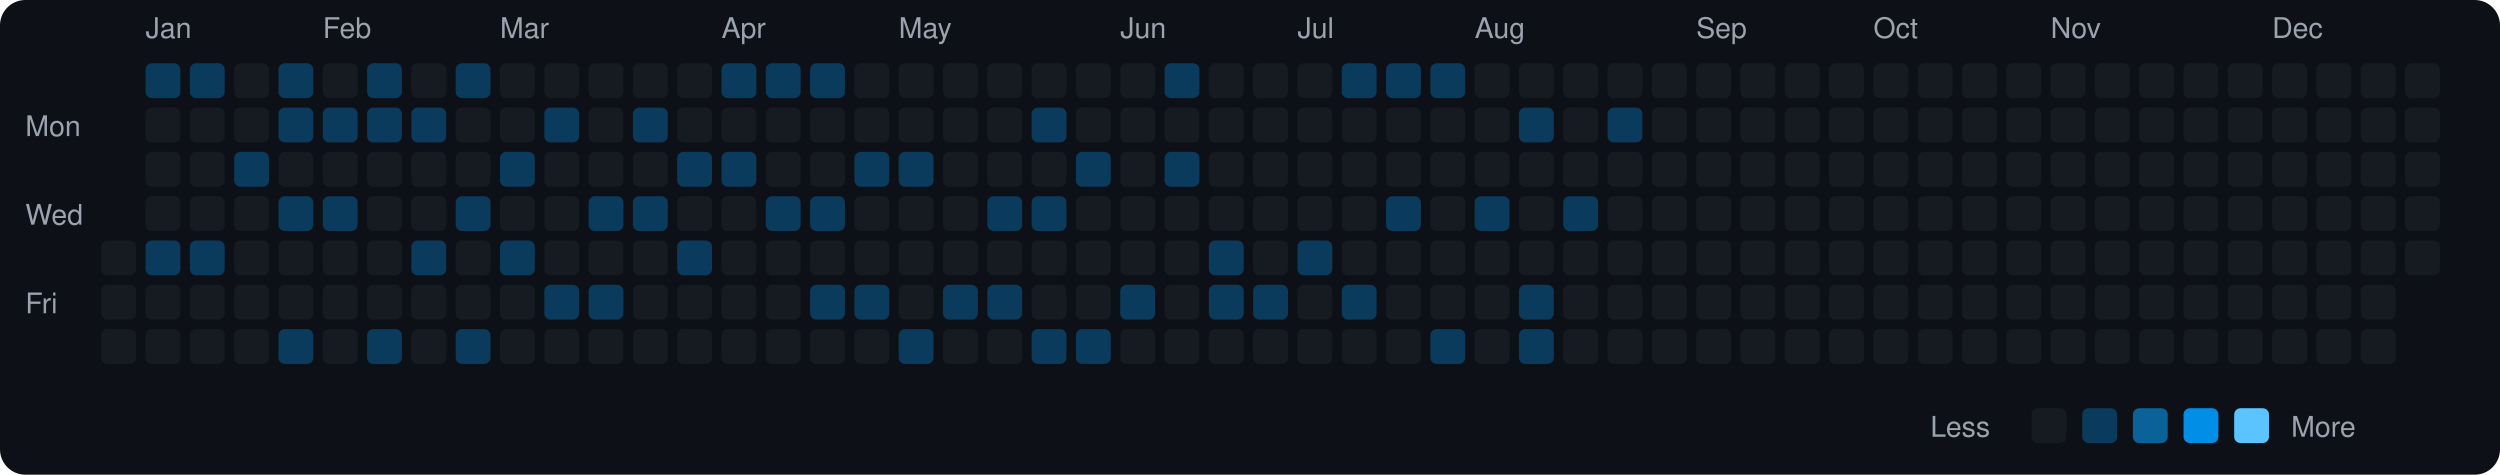
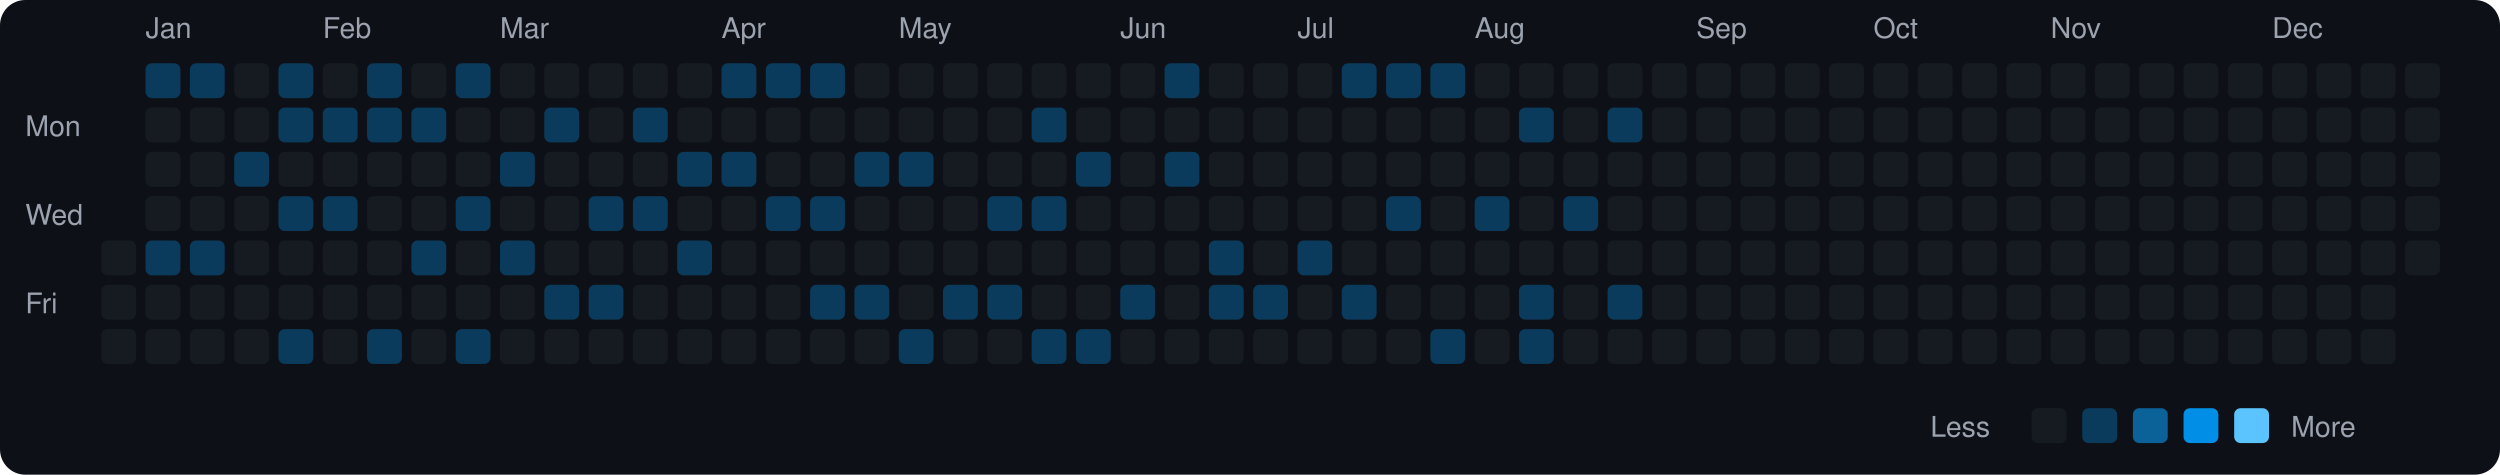
<svg xmlns="http://www.w3.org/2000/svg" viewBox="0 0 790 150" width="790" height="150">
  <rect width="790" height="150" fill="#0d1117" rx="8" ry="8" />
  <text x="8" y="43" fill="#9ca3af" font-size="9" font-family="-apple-system, BlinkMacSystemFont, 'Segoe UI', Helvetica, Arial, sans-serif">Mon</text>
  <text x="8" y="71" fill="#9ca3af" font-size="9" font-family="-apple-system, BlinkMacSystemFont, 'Segoe UI', Helvetica, Arial, sans-serif">Wed</text>
  <text x="8" y="99" fill="#9ca3af" font-size="9" font-family="-apple-system, BlinkMacSystemFont, 'Segoe UI', Helvetica, Arial, sans-serif">Fri</text>
  <rect x="32" y="76" width="11" height="11" rx="2" ry="2" fill="#161b22">
    </rect>
  <rect x="32" y="90" width="11" height="11" rx="2" ry="2" fill="#161b22">
    </rect>
  <rect x="32" y="104" width="11" height="11" rx="2" ry="2" fill="#161b22">
    </rect>
  <text x="46" y="12" fill="#9ca3af" font-size="9" font-family="-apple-system, BlinkMacSystemFont, 'Segoe UI', Helvetica, Arial, sans-serif">Jan</text>
  <rect x="46" y="20" width="11" height="11" rx="2" ry="2" fill="#0b3b5c">
    </rect>
  <rect x="46" y="34" width="11" height="11" rx="2" ry="2" fill="#161b22">
    </rect>
  <rect x="46" y="48" width="11" height="11" rx="2" ry="2" fill="#161b22">
    </rect>
  <rect x="46" y="62" width="11" height="11" rx="2" ry="2" fill="#161b22">
    </rect>
  <rect x="46" y="76" width="11" height="11" rx="2" ry="2" fill="#0b3b5c">
    </rect>
  <rect x="46" y="90" width="11" height="11" rx="2" ry="2" fill="#161b22">
    </rect>
  <rect x="46" y="104" width="11" height="11" rx="2" ry="2" fill="#161b22">
    </rect>
  <rect x="60" y="20" width="11" height="11" rx="2" ry="2" fill="#0b3b5c">
    </rect>
  <rect x="60" y="34" width="11" height="11" rx="2" ry="2" fill="#161b22">
    </rect>
  <rect x="60" y="48" width="11" height="11" rx="2" ry="2" fill="#161b22">
    </rect>
  <rect x="60" y="62" width="11" height="11" rx="2" ry="2" fill="#161b22">
    </rect>
  <rect x="60" y="76" width="11" height="11" rx="2" ry="2" fill="#0b3b5c">
    </rect>
  <rect x="60" y="90" width="11" height="11" rx="2" ry="2" fill="#161b22">
    </rect>
  <rect x="60" y="104" width="11" height="11" rx="2" ry="2" fill="#161b22">
    </rect>
  <rect x="74" y="20" width="11" height="11" rx="2" ry="2" fill="#161b22">
    </rect>
  <rect x="74" y="34" width="11" height="11" rx="2" ry="2" fill="#161b22">
    </rect>
  <rect x="74" y="48" width="11" height="11" rx="2" ry="2" fill="#0b3b5c">
    </rect>
  <rect x="74" y="62" width="11" height="11" rx="2" ry="2" fill="#161b22">
    </rect>
  <rect x="74" y="76" width="11" height="11" rx="2" ry="2" fill="#161b22">
    </rect>
  <rect x="74" y="90" width="11" height="11" rx="2" ry="2" fill="#161b22">
    </rect>
  <rect x="74" y="104" width="11" height="11" rx="2" ry="2" fill="#161b22">
    </rect>
  <rect x="88" y="20" width="11" height="11" rx="2" ry="2" fill="#0b3b5c">
    </rect>
  <rect x="88" y="34" width="11" height="11" rx="2" ry="2" fill="#0b3b5c">
    </rect>
  <rect x="88" y="48" width="11" height="11" rx="2" ry="2" fill="#161b22">
    </rect>
  <rect x="88" y="62" width="11" height="11" rx="2" ry="2" fill="#0b3b5c">
    </rect>
  <rect x="88" y="76" width="11" height="11" rx="2" ry="2" fill="#161b22">
    </rect>
  <rect x="88" y="90" width="11" height="11" rx="2" ry="2" fill="#161b22">
    </rect>
  <rect x="88" y="104" width="11" height="11" rx="2" ry="2" fill="#0b3b5c">
    </rect>
  <text x="102" y="12" fill="#9ca3af" font-size="9" font-family="-apple-system, BlinkMacSystemFont, 'Segoe UI', Helvetica, Arial, sans-serif">Feb</text>
  <rect x="102" y="20" width="11" height="11" rx="2" ry="2" fill="#161b22">
    </rect>
  <rect x="102" y="34" width="11" height="11" rx="2" ry="2" fill="#0b3b5c">
    </rect>
  <rect x="102" y="48" width="11" height="11" rx="2" ry="2" fill="#161b22">
    </rect>
  <rect x="102" y="62" width="11" height="11" rx="2" ry="2" fill="#0b3b5c">
    </rect>
  <rect x="102" y="76" width="11" height="11" rx="2" ry="2" fill="#161b22">
    </rect>
  <rect x="102" y="90" width="11" height="11" rx="2" ry="2" fill="#161b22">
    </rect>
  <rect x="102" y="104" width="11" height="11" rx="2" ry="2" fill="#161b22">
    </rect>
  <rect x="116" y="20" width="11" height="11" rx="2" ry="2" fill="#0b3b5c">
    </rect>
  <rect x="116" y="34" width="11" height="11" rx="2" ry="2" fill="#0b3b5c">
    </rect>
  <rect x="116" y="48" width="11" height="11" rx="2" ry="2" fill="#161b22">
    </rect>
  <rect x="116" y="62" width="11" height="11" rx="2" ry="2" fill="#161b22">
    </rect>
  <rect x="116" y="76" width="11" height="11" rx="2" ry="2" fill="#161b22">
    </rect>
  <rect x="116" y="90" width="11" height="11" rx="2" ry="2" fill="#161b22">
    </rect>
  <rect x="116" y="104" width="11" height="11" rx="2" ry="2" fill="#0b3b5c">
    </rect>
  <rect x="130" y="20" width="11" height="11" rx="2" ry="2" fill="#161b22">
    </rect>
  <rect x="130" y="34" width="11" height="11" rx="2" ry="2" fill="#0b3b5c">
    </rect>
  <rect x="130" y="48" width="11" height="11" rx="2" ry="2" fill="#161b22">
    </rect>
  <rect x="130" y="62" width="11" height="11" rx="2" ry="2" fill="#161b22">
    </rect>
  <rect x="130" y="76" width="11" height="11" rx="2" ry="2" fill="#0b3b5c">
    </rect>
  <rect x="130" y="90" width="11" height="11" rx="2" ry="2" fill="#161b22">
    </rect>
  <rect x="130" y="104" width="11" height="11" rx="2" ry="2" fill="#161b22">
    </rect>
  <rect x="144" y="20" width="11" height="11" rx="2" ry="2" fill="#0b3b5c">
    </rect>
  <rect x="144" y="34" width="11" height="11" rx="2" ry="2" fill="#161b22">
    </rect>
  <rect x="144" y="48" width="11" height="11" rx="2" ry="2" fill="#161b22">
    </rect>
  <rect x="144" y="62" width="11" height="11" rx="2" ry="2" fill="#0b3b5c">
    </rect>
  <rect x="144" y="76" width="11" height="11" rx="2" ry="2" fill="#161b22">
    </rect>
  <rect x="144" y="90" width="11" height="11" rx="2" ry="2" fill="#161b22">
    </rect>
  <rect x="144" y="104" width="11" height="11" rx="2" ry="2" fill="#0b3b5c">
    </rect>
  <text x="158" y="12" fill="#9ca3af" font-size="9" font-family="-apple-system, BlinkMacSystemFont, 'Segoe UI', Helvetica, Arial, sans-serif">Mar</text>
  <rect x="158" y="20" width="11" height="11" rx="2" ry="2" fill="#161b22">
    </rect>
  <rect x="158" y="34" width="11" height="11" rx="2" ry="2" fill="#161b22">
    </rect>
  <rect x="158" y="48" width="11" height="11" rx="2" ry="2" fill="#0b3b5c">
    </rect>
  <rect x="158" y="62" width="11" height="11" rx="2" ry="2" fill="#161b22">
    </rect>
  <rect x="158" y="76" width="11" height="11" rx="2" ry="2" fill="#0b3b5c">
    </rect>
  <rect x="158" y="90" width="11" height="11" rx="2" ry="2" fill="#161b22">
    </rect>
  <rect x="158" y="104" width="11" height="11" rx="2" ry="2" fill="#161b22">
    </rect>
  <rect x="172" y="20" width="11" height="11" rx="2" ry="2" fill="#161b22">
    </rect>
  <rect x="172" y="34" width="11" height="11" rx="2" ry="2" fill="#0b3b5c">
    </rect>
  <rect x="172" y="48" width="11" height="11" rx="2" ry="2" fill="#161b22">
    </rect>
  <rect x="172" y="62" width="11" height="11" rx="2" ry="2" fill="#161b22">
    </rect>
  <rect x="172" y="76" width="11" height="11" rx="2" ry="2" fill="#161b22">
    </rect>
  <rect x="172" y="90" width="11" height="11" rx="2" ry="2" fill="#0b3b5c">
    </rect>
  <rect x="172" y="104" width="11" height="11" rx="2" ry="2" fill="#161b22">
    </rect>
  <rect x="186" y="20" width="11" height="11" rx="2" ry="2" fill="#161b22">
    </rect>
  <rect x="186" y="34" width="11" height="11" rx="2" ry="2" fill="#161b22">
    </rect>
  <rect x="186" y="48" width="11" height="11" rx="2" ry="2" fill="#161b22">
    </rect>
  <rect x="186" y="62" width="11" height="11" rx="2" ry="2" fill="#0b3b5c">
    </rect>
  <rect x="186" y="76" width="11" height="11" rx="2" ry="2" fill="#161b22">
    </rect>
  <rect x="186" y="90" width="11" height="11" rx="2" ry="2" fill="#0b3b5c">
    </rect>
  <rect x="186" y="104" width="11" height="11" rx="2" ry="2" fill="#161b22">
    </rect>
  <rect x="200" y="20" width="11" height="11" rx="2" ry="2" fill="#161b22">
    </rect>
  <rect x="200" y="34" width="11" height="11" rx="2" ry="2" fill="#0b3b5c">
    </rect>
  <rect x="200" y="48" width="11" height="11" rx="2" ry="2" fill="#161b22">
    </rect>
  <rect x="200" y="62" width="11" height="11" rx="2" ry="2" fill="#0b3b5c">
    </rect>
  <rect x="200" y="76" width="11" height="11" rx="2" ry="2" fill="#161b22">
    </rect>
  <rect x="200" y="90" width="11" height="11" rx="2" ry="2" fill="#161b22">
    </rect>
  <rect x="200" y="104" width="11" height="11" rx="2" ry="2" fill="#161b22">
    </rect>
  <rect x="214" y="20" width="11" height="11" rx="2" ry="2" fill="#161b22">
    </rect>
  <rect x="214" y="34" width="11" height="11" rx="2" ry="2" fill="#161b22">
    </rect>
  <rect x="214" y="48" width="11" height="11" rx="2" ry="2" fill="#0b3b5c">
    </rect>
  <rect x="214" y="62" width="11" height="11" rx="2" ry="2" fill="#161b22">
    </rect>
  <rect x="214" y="76" width="11" height="11" rx="2" ry="2" fill="#0b3b5c">
    </rect>
  <rect x="214" y="90" width="11" height="11" rx="2" ry="2" fill="#161b22">
    </rect>
  <rect x="214" y="104" width="11" height="11" rx="2" ry="2" fill="#161b22">
    </rect>
  <text x="228" y="12" fill="#9ca3af" font-size="9" font-family="-apple-system, BlinkMacSystemFont, 'Segoe UI', Helvetica, Arial, sans-serif">Apr</text>
  <rect x="228" y="20" width="11" height="11" rx="2" ry="2" fill="#0b3b5c">
    </rect>
  <rect x="228" y="34" width="11" height="11" rx="2" ry="2" fill="#161b22">
    </rect>
  <rect x="228" y="48" width="11" height="11" rx="2" ry="2" fill="#0b3b5c">
    </rect>
  <rect x="228" y="62" width="11" height="11" rx="2" ry="2" fill="#161b22">
    </rect>
  <rect x="228" y="76" width="11" height="11" rx="2" ry="2" fill="#161b22">
    </rect>
  <rect x="228" y="90" width="11" height="11" rx="2" ry="2" fill="#161b22">
    </rect>
  <rect x="228" y="104" width="11" height="11" rx="2" ry="2" fill="#161b22">
    </rect>
  <rect x="242" y="20" width="11" height="11" rx="2" ry="2" fill="#0b3b5c">
    </rect>
  <rect x="242" y="34" width="11" height="11" rx="2" ry="2" fill="#161b22">
    </rect>
  <rect x="242" y="48" width="11" height="11" rx="2" ry="2" fill="#161b22">
    </rect>
  <rect x="242" y="62" width="11" height="11" rx="2" ry="2" fill="#0b3b5c">
    </rect>
  <rect x="242" y="76" width="11" height="11" rx="2" ry="2" fill="#161b22">
    </rect>
  <rect x="242" y="90" width="11" height="11" rx="2" ry="2" fill="#161b22">
    </rect>
  <rect x="242" y="104" width="11" height="11" rx="2" ry="2" fill="#161b22">
    </rect>
  <rect x="256" y="20" width="11" height="11" rx="2" ry="2" fill="#0b3b5c">
    </rect>
  <rect x="256" y="34" width="11" height="11" rx="2" ry="2" fill="#161b22">
    </rect>
  <rect x="256" y="48" width="11" height="11" rx="2" ry="2" fill="#161b22">
    </rect>
  <rect x="256" y="62" width="11" height="11" rx="2" ry="2" fill="#0b3b5c">
    </rect>
  <rect x="256" y="76" width="11" height="11" rx="2" ry="2" fill="#161b22">
    </rect>
  <rect x="256" y="90" width="11" height="11" rx="2" ry="2" fill="#0b3b5c">
    </rect>
  <rect x="256" y="104" width="11" height="11" rx="2" ry="2" fill="#161b22">
    </rect>
  <rect x="270" y="20" width="11" height="11" rx="2" ry="2" fill="#161b22">
    </rect>
  <rect x="270" y="34" width="11" height="11" rx="2" ry="2" fill="#161b22">
    </rect>
  <rect x="270" y="48" width="11" height="11" rx="2" ry="2" fill="#0b3b5c">
    </rect>
  <rect x="270" y="62" width="11" height="11" rx="2" ry="2" fill="#161b22">
    </rect>
  <rect x="270" y="76" width="11" height="11" rx="2" ry="2" fill="#161b22">
    </rect>
  <rect x="270" y="90" width="11" height="11" rx="2" ry="2" fill="#0b3b5c">
    </rect>
  <rect x="270" y="104" width="11" height="11" rx="2" ry="2" fill="#161b22">
    </rect>
  <text x="284" y="12" fill="#9ca3af" font-size="9" font-family="-apple-system, BlinkMacSystemFont, 'Segoe UI', Helvetica, Arial, sans-serif">May</text>
  <rect x="284" y="20" width="11" height="11" rx="2" ry="2" fill="#161b22">
    </rect>
  <rect x="284" y="34" width="11" height="11" rx="2" ry="2" fill="#161b22">
    </rect>
  <rect x="284" y="48" width="11" height="11" rx="2" ry="2" fill="#0b3b5c">
    </rect>
  <rect x="284" y="62" width="11" height="11" rx="2" ry="2" fill="#161b22">
    </rect>
  <rect x="284" y="76" width="11" height="11" rx="2" ry="2" fill="#161b22">
    </rect>
  <rect x="284" y="90" width="11" height="11" rx="2" ry="2" fill="#161b22">
    </rect>
  <rect x="284" y="104" width="11" height="11" rx="2" ry="2" fill="#0b3b5c">
    </rect>
  <rect x="298" y="20" width="11" height="11" rx="2" ry="2" fill="#161b22">
    </rect>
  <rect x="298" y="34" width="11" height="11" rx="2" ry="2" fill="#161b22">
    </rect>
  <rect x="298" y="48" width="11" height="11" rx="2" ry="2" fill="#161b22">
    </rect>
  <rect x="298" y="62" width="11" height="11" rx="2" ry="2" fill="#161b22">
    </rect>
  <rect x="298" y="76" width="11" height="11" rx="2" ry="2" fill="#161b22">
    </rect>
  <rect x="298" y="90" width="11" height="11" rx="2" ry="2" fill="#0b3b5c">
    </rect>
  <rect x="298" y="104" width="11" height="11" rx="2" ry="2" fill="#161b22">
    </rect>
  <rect x="312" y="20" width="11" height="11" rx="2" ry="2" fill="#161b22">
    </rect>
  <rect x="312" y="34" width="11" height="11" rx="2" ry="2" fill="#161b22">
    </rect>
  <rect x="312" y="48" width="11" height="11" rx="2" ry="2" fill="#161b22">
    </rect>
  <rect x="312" y="62" width="11" height="11" rx="2" ry="2" fill="#0b3b5c">
    </rect>
  <rect x="312" y="76" width="11" height="11" rx="2" ry="2" fill="#161b22">
    </rect>
  <rect x="312" y="90" width="11" height="11" rx="2" ry="2" fill="#0b3b5c">
    </rect>
  <rect x="312" y="104" width="11" height="11" rx="2" ry="2" fill="#161b22">
    </rect>
  <rect x="326" y="20" width="11" height="11" rx="2" ry="2" fill="#161b22">
    </rect>
  <rect x="326" y="34" width="11" height="11" rx="2" ry="2" fill="#0b3b5c">
    </rect>
  <rect x="326" y="48" width="11" height="11" rx="2" ry="2" fill="#161b22">
    </rect>
  <rect x="326" y="62" width="11" height="11" rx="2" ry="2" fill="#0b3b5c">
    </rect>
  <rect x="326" y="76" width="11" height="11" rx="2" ry="2" fill="#161b22">
    </rect>
  <rect x="326" y="90" width="11" height="11" rx="2" ry="2" fill="#161b22">
    </rect>
  <rect x="326" y="104" width="11" height="11" rx="2" ry="2" fill="#0b3b5c">
    </rect>
  <rect x="340" y="20" width="11" height="11" rx="2" ry="2" fill="#161b22">
    </rect>
  <rect x="340" y="34" width="11" height="11" rx="2" ry="2" fill="#161b22">
    </rect>
  <rect x="340" y="48" width="11" height="11" rx="2" ry="2" fill="#0b3b5c">
    </rect>
  <rect x="340" y="62" width="11" height="11" rx="2" ry="2" fill="#161b22">
    </rect>
  <rect x="340" y="76" width="11" height="11" rx="2" ry="2" fill="#161b22">
    </rect>
  <rect x="340" y="90" width="11" height="11" rx="2" ry="2" fill="#161b22">
    </rect>
  <rect x="340" y="104" width="11" height="11" rx="2" ry="2" fill="#0b3b5c">
    </rect>
  <text x="354" y="12" fill="#9ca3af" font-size="9" font-family="-apple-system, BlinkMacSystemFont, 'Segoe UI', Helvetica, Arial, sans-serif">Jun</text>
  <rect x="354" y="20" width="11" height="11" rx="2" ry="2" fill="#161b22">
    </rect>
  <rect x="354" y="34" width="11" height="11" rx="2" ry="2" fill="#161b22">
    </rect>
  <rect x="354" y="48" width="11" height="11" rx="2" ry="2" fill="#161b22">
    </rect>
  <rect x="354" y="62" width="11" height="11" rx="2" ry="2" fill="#161b22">
    </rect>
  <rect x="354" y="76" width="11" height="11" rx="2" ry="2" fill="#161b22">
    </rect>
  <rect x="354" y="90" width="11" height="11" rx="2" ry="2" fill="#0b3b5c">
    </rect>
  <rect x="354" y="104" width="11" height="11" rx="2" ry="2" fill="#161b22">
    </rect>
  <rect x="368" y="20" width="11" height="11" rx="2" ry="2" fill="#0b3b5c">
    </rect>
  <rect x="368" y="34" width="11" height="11" rx="2" ry="2" fill="#161b22">
    </rect>
  <rect x="368" y="48" width="11" height="11" rx="2" ry="2" fill="#0b3b5c">
    </rect>
  <rect x="368" y="62" width="11" height="11" rx="2" ry="2" fill="#161b22">
    </rect>
  <rect x="368" y="76" width="11" height="11" rx="2" ry="2" fill="#161b22">
    </rect>
  <rect x="368" y="90" width="11" height="11" rx="2" ry="2" fill="#161b22">
    </rect>
  <rect x="368" y="104" width="11" height="11" rx="2" ry="2" fill="#161b22">
    </rect>
  <rect x="382" y="20" width="11" height="11" rx="2" ry="2" fill="#161b22">
    </rect>
  <rect x="382" y="34" width="11" height="11" rx="2" ry="2" fill="#161b22">
    </rect>
  <rect x="382" y="48" width="11" height="11" rx="2" ry="2" fill="#161b22">
    </rect>
  <rect x="382" y="62" width="11" height="11" rx="2" ry="2" fill="#161b22">
    </rect>
  <rect x="382" y="76" width="11" height="11" rx="2" ry="2" fill="#0b3b5c">
    </rect>
  <rect x="382" y="90" width="11" height="11" rx="2" ry="2" fill="#0b3b5c">
    </rect>
  <rect x="382" y="104" width="11" height="11" rx="2" ry="2" fill="#161b22">
    </rect>
  <rect x="396" y="20" width="11" height="11" rx="2" ry="2" fill="#161b22">
    </rect>
  <rect x="396" y="34" width="11" height="11" rx="2" ry="2" fill="#161b22">
    </rect>
  <rect x="396" y="48" width="11" height="11" rx="2" ry="2" fill="#161b22">
    </rect>
  <rect x="396" y="62" width="11" height="11" rx="2" ry="2" fill="#161b22">
    </rect>
  <rect x="396" y="76" width="11" height="11" rx="2" ry="2" fill="#161b22">
    </rect>
  <rect x="396" y="90" width="11" height="11" rx="2" ry="2" fill="#0b3b5c">
    </rect>
  <rect x="396" y="104" width="11" height="11" rx="2" ry="2" fill="#161b22">
    </rect>
  <text x="410" y="12" fill="#9ca3af" font-size="9" font-family="-apple-system, BlinkMacSystemFont, 'Segoe UI', Helvetica, Arial, sans-serif">Jul</text>
  <rect x="410" y="20" width="11" height="11" rx="2" ry="2" fill="#161b22">
    </rect>
  <rect x="410" y="34" width="11" height="11" rx="2" ry="2" fill="#161b22">
    </rect>
  <rect x="410" y="48" width="11" height="11" rx="2" ry="2" fill="#161b22">
    </rect>
  <rect x="410" y="62" width="11" height="11" rx="2" ry="2" fill="#161b22">
    </rect>
  <rect x="410" y="76" width="11" height="11" rx="2" ry="2" fill="#0b3b5c">
    </rect>
  <rect x="410" y="90" width="11" height="11" rx="2" ry="2" fill="#161b22">
    </rect>
  <rect x="410" y="104" width="11" height="11" rx="2" ry="2" fill="#161b22">
    </rect>
  <rect x="424" y="20" width="11" height="11" rx="2" ry="2" fill="#0b3b5c">
    </rect>
  <rect x="424" y="34" width="11" height="11" rx="2" ry="2" fill="#161b22">
    </rect>
  <rect x="424" y="48" width="11" height="11" rx="2" ry="2" fill="#161b22">
    </rect>
  <rect x="424" y="62" width="11" height="11" rx="2" ry="2" fill="#161b22">
    </rect>
  <rect x="424" y="76" width="11" height="11" rx="2" ry="2" fill="#161b22">
    </rect>
  <rect x="424" y="90" width="11" height="11" rx="2" ry="2" fill="#0b3b5c">
    </rect>
  <rect x="424" y="104" width="11" height="11" rx="2" ry="2" fill="#161b22">
    </rect>
  <rect x="438" y="20" width="11" height="11" rx="2" ry="2" fill="#0b3b5c">
    </rect>
  <rect x="438" y="34" width="11" height="11" rx="2" ry="2" fill="#161b22">
    </rect>
  <rect x="438" y="48" width="11" height="11" rx="2" ry="2" fill="#161b22">
    </rect>
  <rect x="438" y="62" width="11" height="11" rx="2" ry="2" fill="#0b3b5c">
    </rect>
  <rect x="438" y="76" width="11" height="11" rx="2" ry="2" fill="#161b22">
    </rect>
  <rect x="438" y="90" width="11" height="11" rx="2" ry="2" fill="#161b22">
    </rect>
  <rect x="438" y="104" width="11" height="11" rx="2" ry="2" fill="#161b22">
    </rect>
  <rect x="452" y="20" width="11" height="11" rx="2" ry="2" fill="#0b3b5c">
    </rect>
  <rect x="452" y="34" width="11" height="11" rx="2" ry="2" fill="#161b22">
    </rect>
  <rect x="452" y="48" width="11" height="11" rx="2" ry="2" fill="#161b22">
    </rect>
  <rect x="452" y="62" width="11" height="11" rx="2" ry="2" fill="#161b22">
    </rect>
  <rect x="452" y="76" width="11" height="11" rx="2" ry="2" fill="#161b22">
    </rect>
  <rect x="452" y="90" width="11" height="11" rx="2" ry="2" fill="#161b22">
    </rect>
  <rect x="452" y="104" width="11" height="11" rx="2" ry="2" fill="#0b3b5c">
    </rect>
  <text x="466" y="12" fill="#9ca3af" font-size="9" font-family="-apple-system, BlinkMacSystemFont, 'Segoe UI', Helvetica, Arial, sans-serif">Aug</text>
  <rect x="466" y="20" width="11" height="11" rx="2" ry="2" fill="#161b22">
    </rect>
  <rect x="466" y="34" width="11" height="11" rx="2" ry="2" fill="#161b22">
    </rect>
  <rect x="466" y="48" width="11" height="11" rx="2" ry="2" fill="#161b22">
    </rect>
  <rect x="466" y="62" width="11" height="11" rx="2" ry="2" fill="#0b3b5c">
    </rect>
  <rect x="466" y="76" width="11" height="11" rx="2" ry="2" fill="#161b22">
    </rect>
  <rect x="466" y="90" width="11" height="11" rx="2" ry="2" fill="#161b22">
    </rect>
  <rect x="466" y="104" width="11" height="11" rx="2" ry="2" fill="#161b22">
    </rect>
  <rect x="480" y="20" width="11" height="11" rx="2" ry="2" fill="#161b22">
    </rect>
  <rect x="480" y="34" width="11" height="11" rx="2" ry="2" fill="#0b3b5c">
    </rect>
  <rect x="480" y="48" width="11" height="11" rx="2" ry="2" fill="#161b22">
    </rect>
  <rect x="480" y="62" width="11" height="11" rx="2" ry="2" fill="#161b22">
    </rect>
  <rect x="480" y="76" width="11" height="11" rx="2" ry="2" fill="#161b22">
    </rect>
  <rect x="480" y="90" width="11" height="11" rx="2" ry="2" fill="#0b3b5c">
    </rect>
  <rect x="480" y="104" width="11" height="11" rx="2" ry="2" fill="#0b3b5c">
    </rect>
  <rect x="494" y="20" width="11" height="11" rx="2" ry="2" fill="#161b22">
    </rect>
  <rect x="494" y="34" width="11" height="11" rx="2" ry="2" fill="#161b22">
    </rect>
  <rect x="494" y="48" width="11" height="11" rx="2" ry="2" fill="#161b22">
    </rect>
  <rect x="494" y="62" width="11" height="11" rx="2" ry="2" fill="#0b3b5c">
    </rect>
  <rect x="494" y="76" width="11" height="11" rx="2" ry="2" fill="#161b22">
    </rect>
  <rect x="494" y="90" width="11" height="11" rx="2" ry="2" fill="#161b22">
    </rect>
  <rect x="494" y="104" width="11" height="11" rx="2" ry="2" fill="#161b22">
    </rect>
  <rect x="508" y="20" width="11" height="11" rx="2" ry="2" fill="#161b22">
    </rect>
  <rect x="508" y="34" width="11" height="11" rx="2" ry="2" fill="#0b3b5c">
    </rect>
  <rect x="508" y="48" width="11" height="11" rx="2" ry="2" fill="#161b22">
    </rect>
  <rect x="508" y="62" width="11" height="11" rx="2" ry="2" fill="#161b22">
    </rect>
  <rect x="508" y="76" width="11" height="11" rx="2" ry="2" fill="#161b22">
    </rect>
-   <rect x="508" y="90" width="11" height="11" rx="2" ry="2" fill="#161b22">
+   <rect x="508" y="90" width="11" height="11" rx="2" ry="2" fill="#0b3b5c">
    </rect>
  <rect x="508" y="104" width="11" height="11" rx="2" ry="2" fill="#161b22">
    </rect>
  <rect x="522" y="20" width="11" height="11" rx="2" ry="2" fill="#161b22">
    </rect>
  <rect x="522" y="34" width="11" height="11" rx="2" ry="2" fill="#161b22">
    </rect>
  <rect x="522" y="48" width="11" height="11" rx="2" ry="2" fill="#161b22">
    </rect>
  <rect x="522" y="62" width="11" height="11" rx="2" ry="2" fill="#161b22">
    </rect>
  <rect x="522" y="76" width="11" height="11" rx="2" ry="2" fill="#161b22">
    </rect>
  <rect x="522" y="90" width="11" height="11" rx="2" ry="2" fill="#161b22">
    </rect>
  <rect x="522" y="104" width="11" height="11" rx="2" ry="2" fill="#161b22">
    </rect>
  <text x="536" y="12" fill="#9ca3af" font-size="9" font-family="-apple-system, BlinkMacSystemFont, 'Segoe UI', Helvetica, Arial, sans-serif">Sep</text>
  <rect x="536" y="20" width="11" height="11" rx="2" ry="2" fill="#161b22">
    </rect>
  <rect x="536" y="34" width="11" height="11" rx="2" ry="2" fill="#161b22">
    </rect>
  <rect x="536" y="48" width="11" height="11" rx="2" ry="2" fill="#161b22">
    </rect>
  <rect x="536" y="62" width="11" height="11" rx="2" ry="2" fill="#161b22">
    </rect>
  <rect x="536" y="76" width="11" height="11" rx="2" ry="2" fill="#161b22">
    </rect>
  <rect x="536" y="90" width="11" height="11" rx="2" ry="2" fill="#161b22">
    </rect>
  <rect x="536" y="104" width="11" height="11" rx="2" ry="2" fill="#161b22">
    </rect>
  <rect x="550" y="20" width="11" height="11" rx="2" ry="2" fill="#161b22">
    </rect>
  <rect x="550" y="34" width="11" height="11" rx="2" ry="2" fill="#161b22">
    </rect>
  <rect x="550" y="48" width="11" height="11" rx="2" ry="2" fill="#161b22">
    </rect>
  <rect x="550" y="62" width="11" height="11" rx="2" ry="2" fill="#161b22">
    </rect>
  <rect x="550" y="76" width="11" height="11" rx="2" ry="2" fill="#161b22">
    </rect>
  <rect x="550" y="90" width="11" height="11" rx="2" ry="2" fill="#161b22">
    </rect>
  <rect x="550" y="104" width="11" height="11" rx="2" ry="2" fill="#161b22">
    </rect>
  <rect x="564" y="20" width="11" height="11" rx="2" ry="2" fill="#161b22">
    </rect>
  <rect x="564" y="34" width="11" height="11" rx="2" ry="2" fill="#161b22">
    </rect>
  <rect x="564" y="48" width="11" height="11" rx="2" ry="2" fill="#161b22">
    </rect>
  <rect x="564" y="62" width="11" height="11" rx="2" ry="2" fill="#161b22">
    </rect>
  <rect x="564" y="76" width="11" height="11" rx="2" ry="2" fill="#161b22">
    </rect>
  <rect x="564" y="90" width="11" height="11" rx="2" ry="2" fill="#161b22">
    </rect>
  <rect x="564" y="104" width="11" height="11" rx="2" ry="2" fill="#161b22">
    </rect>
  <rect x="578" y="20" width="11" height="11" rx="2" ry="2" fill="#161b22">
    </rect>
  <rect x="578" y="34" width="11" height="11" rx="2" ry="2" fill="#161b22">
    </rect>
  <rect x="578" y="48" width="11" height="11" rx="2" ry="2" fill="#161b22">
    </rect>
  <rect x="578" y="62" width="11" height="11" rx="2" ry="2" fill="#161b22">
    </rect>
  <rect x="578" y="76" width="11" height="11" rx="2" ry="2" fill="#161b22">
    </rect>
  <rect x="578" y="90" width="11" height="11" rx="2" ry="2" fill="#161b22">
    </rect>
  <rect x="578" y="104" width="11" height="11" rx="2" ry="2" fill="#161b22">
    </rect>
  <text x="592" y="12" fill="#9ca3af" font-size="9" font-family="-apple-system, BlinkMacSystemFont, 'Segoe UI', Helvetica, Arial, sans-serif">Oct</text>
  <rect x="592" y="20" width="11" height="11" rx="2" ry="2" fill="#161b22">
    </rect>
  <rect x="592" y="34" width="11" height="11" rx="2" ry="2" fill="#161b22">
    </rect>
  <rect x="592" y="48" width="11" height="11" rx="2" ry="2" fill="#161b22">
    </rect>
  <rect x="592" y="62" width="11" height="11" rx="2" ry="2" fill="#161b22">
    </rect>
  <rect x="592" y="76" width="11" height="11" rx="2" ry="2" fill="#161b22">
    </rect>
  <rect x="592" y="90" width="11" height="11" rx="2" ry="2" fill="#161b22">
    </rect>
  <rect x="592" y="104" width="11" height="11" rx="2" ry="2" fill="#161b22">
    </rect>
  <rect x="606" y="20" width="11" height="11" rx="2" ry="2" fill="#161b22">
    </rect>
  <rect x="606" y="34" width="11" height="11" rx="2" ry="2" fill="#161b22">
    </rect>
  <rect x="606" y="48" width="11" height="11" rx="2" ry="2" fill="#161b22">
    </rect>
  <rect x="606" y="62" width="11" height="11" rx="2" ry="2" fill="#161b22">
    </rect>
  <rect x="606" y="76" width="11" height="11" rx="2" ry="2" fill="#161b22">
    </rect>
  <rect x="606" y="90" width="11" height="11" rx="2" ry="2" fill="#161b22">
    </rect>
  <rect x="606" y="104" width="11" height="11" rx="2" ry="2" fill="#161b22">
    </rect>
  <rect x="620" y="20" width="11" height="11" rx="2" ry="2" fill="#161b22">
    </rect>
  <rect x="620" y="34" width="11" height="11" rx="2" ry="2" fill="#161b22">
    </rect>
  <rect x="620" y="48" width="11" height="11" rx="2" ry="2" fill="#161b22">
    </rect>
  <rect x="620" y="62" width="11" height="11" rx="2" ry="2" fill="#161b22">
    </rect>
  <rect x="620" y="76" width="11" height="11" rx="2" ry="2" fill="#161b22">
    </rect>
  <rect x="620" y="90" width="11" height="11" rx="2" ry="2" fill="#161b22">
    </rect>
  <rect x="620" y="104" width="11" height="11" rx="2" ry="2" fill="#161b22">
    </rect>
  <rect x="634" y="20" width="11" height="11" rx="2" ry="2" fill="#161b22">
    </rect>
  <rect x="634" y="34" width="11" height="11" rx="2" ry="2" fill="#161b22">
    </rect>
  <rect x="634" y="48" width="11" height="11" rx="2" ry="2" fill="#161b22">
    </rect>
  <rect x="634" y="62" width="11" height="11" rx="2" ry="2" fill="#161b22">
    </rect>
  <rect x="634" y="76" width="11" height="11" rx="2" ry="2" fill="#161b22">
    </rect>
  <rect x="634" y="90" width="11" height="11" rx="2" ry="2" fill="#161b22">
    </rect>
  <rect x="634" y="104" width="11" height="11" rx="2" ry="2" fill="#161b22">
    </rect>
  <text x="648" y="12" fill="#9ca3af" font-size="9" font-family="-apple-system, BlinkMacSystemFont, 'Segoe UI', Helvetica, Arial, sans-serif">Nov</text>
  <rect x="648" y="20" width="11" height="11" rx="2" ry="2" fill="#161b22">
    </rect>
  <rect x="648" y="34" width="11" height="11" rx="2" ry="2" fill="#161b22">
    </rect>
  <rect x="648" y="48" width="11" height="11" rx="2" ry="2" fill="#161b22">
    </rect>
  <rect x="648" y="62" width="11" height="11" rx="2" ry="2" fill="#161b22">
    </rect>
  <rect x="648" y="76" width="11" height="11" rx="2" ry="2" fill="#161b22">
    </rect>
  <rect x="648" y="90" width="11" height="11" rx="2" ry="2" fill="#161b22">
    </rect>
  <rect x="648" y="104" width="11" height="11" rx="2" ry="2" fill="#161b22">
    </rect>
  <rect x="662" y="20" width="11" height="11" rx="2" ry="2" fill="#161b22">
    </rect>
  <rect x="662" y="34" width="11" height="11" rx="2" ry="2" fill="#161b22">
    </rect>
  <rect x="662" y="48" width="11" height="11" rx="2" ry="2" fill="#161b22">
    </rect>
  <rect x="662" y="62" width="11" height="11" rx="2" ry="2" fill="#161b22">
    </rect>
  <rect x="662" y="76" width="11" height="11" rx="2" ry="2" fill="#161b22">
    </rect>
  <rect x="662" y="90" width="11" height="11" rx="2" ry="2" fill="#161b22">
    </rect>
  <rect x="662" y="104" width="11" height="11" rx="2" ry="2" fill="#161b22">
    </rect>
  <rect x="676" y="20" width="11" height="11" rx="2" ry="2" fill="#161b22">
    </rect>
  <rect x="676" y="34" width="11" height="11" rx="2" ry="2" fill="#161b22">
    </rect>
  <rect x="676" y="48" width="11" height="11" rx="2" ry="2" fill="#161b22">
    </rect>
  <rect x="676" y="62" width="11" height="11" rx="2" ry="2" fill="#161b22">
    </rect>
  <rect x="676" y="76" width="11" height="11" rx="2" ry="2" fill="#161b22">
    </rect>
  <rect x="676" y="90" width="11" height="11" rx="2" ry="2" fill="#161b22">
    </rect>
  <rect x="676" y="104" width="11" height="11" rx="2" ry="2" fill="#161b22">
    </rect>
  <rect x="690" y="20" width="11" height="11" rx="2" ry="2" fill="#161b22">
    </rect>
  <rect x="690" y="34" width="11" height="11" rx="2" ry="2" fill="#161b22">
    </rect>
  <rect x="690" y="48" width="11" height="11" rx="2" ry="2" fill="#161b22">
    </rect>
  <rect x="690" y="62" width="11" height="11" rx="2" ry="2" fill="#161b22">
    </rect>
  <rect x="690" y="76" width="11" height="11" rx="2" ry="2" fill="#161b22">
    </rect>
  <rect x="690" y="90" width="11" height="11" rx="2" ry="2" fill="#161b22">
    </rect>
  <rect x="690" y="104" width="11" height="11" rx="2" ry="2" fill="#161b22">
    </rect>
  <rect x="704" y="20" width="11" height="11" rx="2" ry="2" fill="#161b22">
    </rect>
  <rect x="704" y="34" width="11" height="11" rx="2" ry="2" fill="#161b22">
    </rect>
  <rect x="704" y="48" width="11" height="11" rx="2" ry="2" fill="#161b22">
    </rect>
  <rect x="704" y="62" width="11" height="11" rx="2" ry="2" fill="#161b22">
    </rect>
  <rect x="704" y="76" width="11" height="11" rx="2" ry="2" fill="#161b22">
    </rect>
  <rect x="704" y="90" width="11" height="11" rx="2" ry="2" fill="#161b22">
    </rect>
  <rect x="704" y="104" width="11" height="11" rx="2" ry="2" fill="#161b22">
    </rect>
  <text x="718" y="12" fill="#9ca3af" font-size="9" font-family="-apple-system, BlinkMacSystemFont, 'Segoe UI', Helvetica, Arial, sans-serif">Dec</text>
  <rect x="718" y="20" width="11" height="11" rx="2" ry="2" fill="#161b22">
    </rect>
  <rect x="718" y="34" width="11" height="11" rx="2" ry="2" fill="#161b22">
    </rect>
  <rect x="718" y="48" width="11" height="11" rx="2" ry="2" fill="#161b22">
    </rect>
  <rect x="718" y="62" width="11" height="11" rx="2" ry="2" fill="#161b22">
    </rect>
  <rect x="718" y="76" width="11" height="11" rx="2" ry="2" fill="#161b22">
    </rect>
  <rect x="718" y="90" width="11" height="11" rx="2" ry="2" fill="#161b22">
    </rect>
  <rect x="718" y="104" width="11" height="11" rx="2" ry="2" fill="#161b22">
    </rect>
  <rect x="732" y="20" width="11" height="11" rx="2" ry="2" fill="#161b22">
    </rect>
  <rect x="732" y="34" width="11" height="11" rx="2" ry="2" fill="#161b22">
    </rect>
  <rect x="732" y="48" width="11" height="11" rx="2" ry="2" fill="#161b22">
    </rect>
  <rect x="732" y="62" width="11" height="11" rx="2" ry="2" fill="#161b22">
    </rect>
  <rect x="732" y="76" width="11" height="11" rx="2" ry="2" fill="#161b22">
    </rect>
  <rect x="732" y="90" width="11" height="11" rx="2" ry="2" fill="#161b22">
    </rect>
  <rect x="732" y="104" width="11" height="11" rx="2" ry="2" fill="#161b22">
    </rect>
  <rect x="746" y="20" width="11" height="11" rx="2" ry="2" fill="#161b22">
    </rect>
  <rect x="746" y="34" width="11" height="11" rx="2" ry="2" fill="#161b22">
    </rect>
  <rect x="746" y="48" width="11" height="11" rx="2" ry="2" fill="#161b22">
    </rect>
  <rect x="746" y="62" width="11" height="11" rx="2" ry="2" fill="#161b22">
    </rect>
  <rect x="746" y="76" width="11" height="11" rx="2" ry="2" fill="#161b22">
    </rect>
  <rect x="746" y="90" width="11" height="11" rx="2" ry="2" fill="#161b22">
    </rect>
  <rect x="746" y="104" width="11" height="11" rx="2" ry="2" fill="#161b22">
    </rect>
  <rect x="760" y="20" width="11" height="11" rx="2" ry="2" fill="#161b22">
    </rect>
  <rect x="760" y="34" width="11" height="11" rx="2" ry="2" fill="#161b22">
    </rect>
  <rect x="760" y="48" width="11" height="11" rx="2" ry="2" fill="#161b22">
    </rect>
  <rect x="760" y="62" width="11" height="11" rx="2" ry="2" fill="#161b22">
    </rect>
  <rect x="760" y="76" width="11" height="11" rx="2" ry="2" fill="#161b22">
    </rect>
  <text x="610" y="138" fill="#9ca3af" font-size="9" font-family="-apple-system, BlinkMacSystemFont, 'Segoe UI', Helvetica, Arial, sans-serif">Less</text>
  <rect x="642" y="129" width="11" height="11" rx="2" ry="2" fill="#161b22" />
  <rect x="658" y="129" width="11" height="11" rx="2" ry="2" fill="#0b3b5c" />
  <rect x="674" y="129" width="11" height="11" rx="2" ry="2" fill="#0a6299" />
  <rect x="690" y="129" width="11" height="11" rx="2" ry="2" fill="#008ee6" />
  <rect x="706" y="129" width="11" height="11" rx="2" ry="2" fill="#5bc4ff" />
  <text x="724" y="138" fill="#9ca3af" font-size="9" font-family="-apple-system, BlinkMacSystemFont, 'Segoe UI', Helvetica, Arial, sans-serif">More</text>
</svg>
